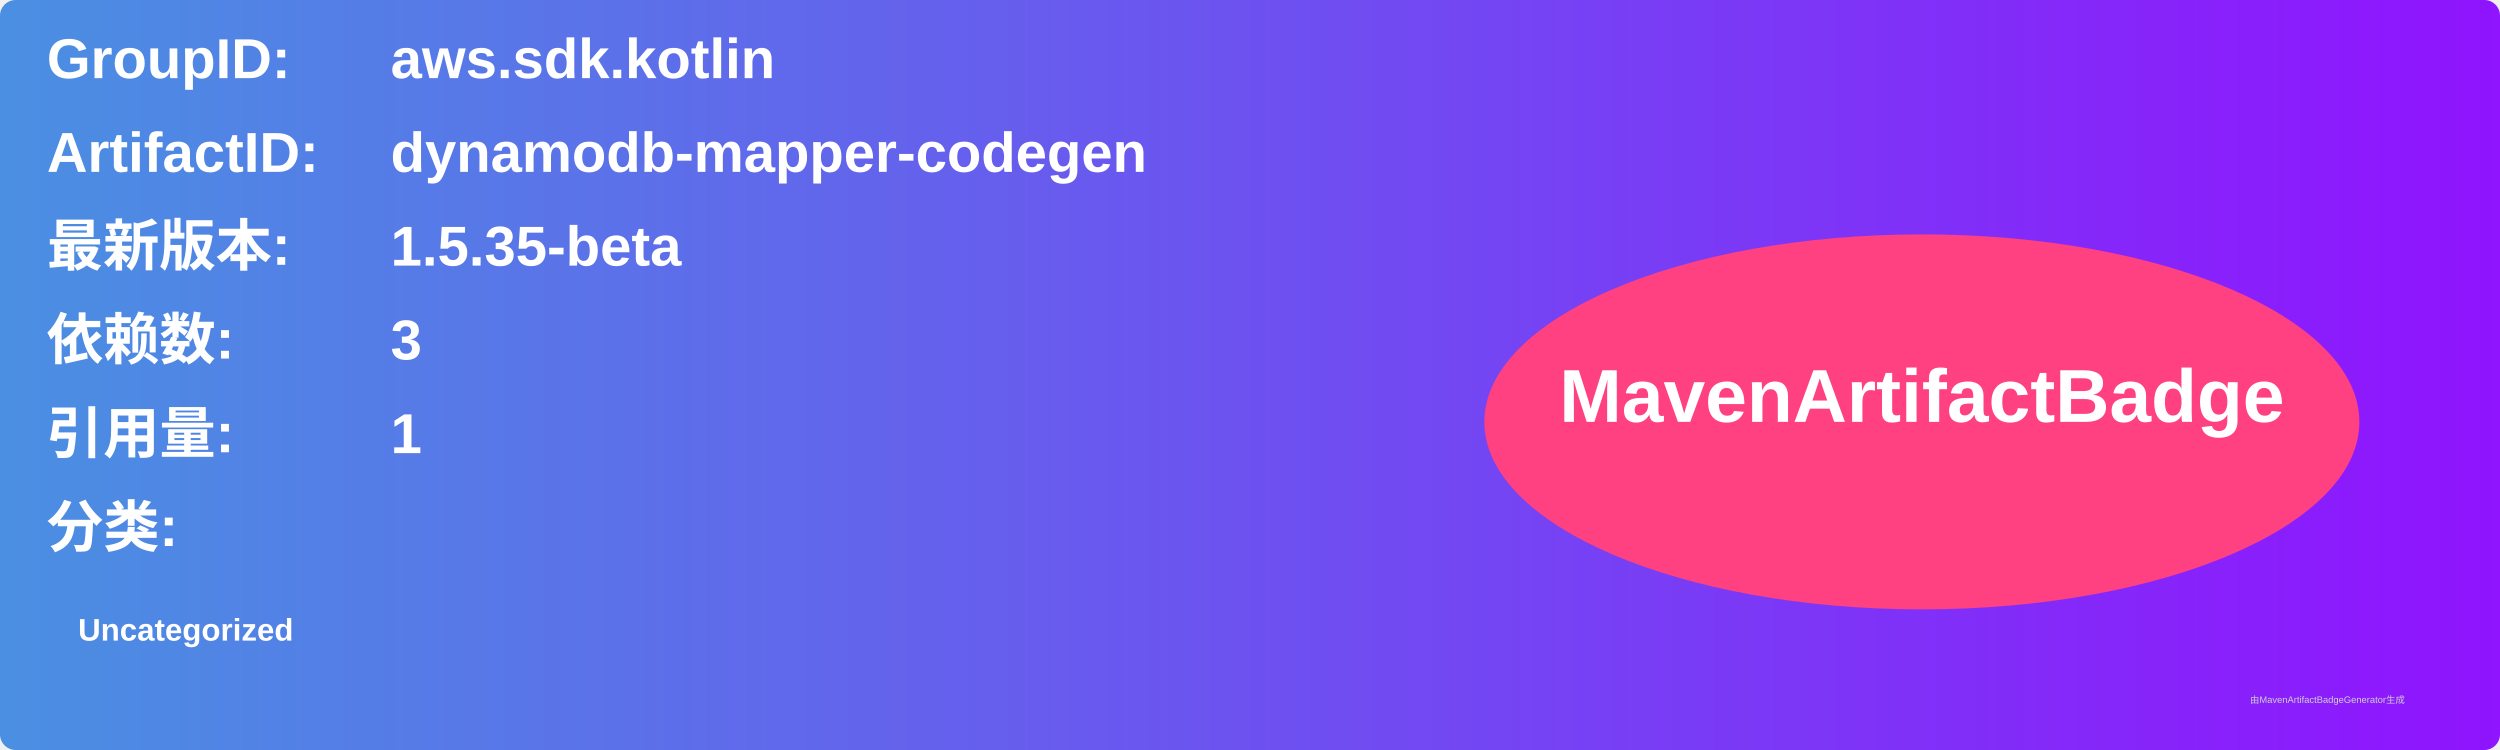
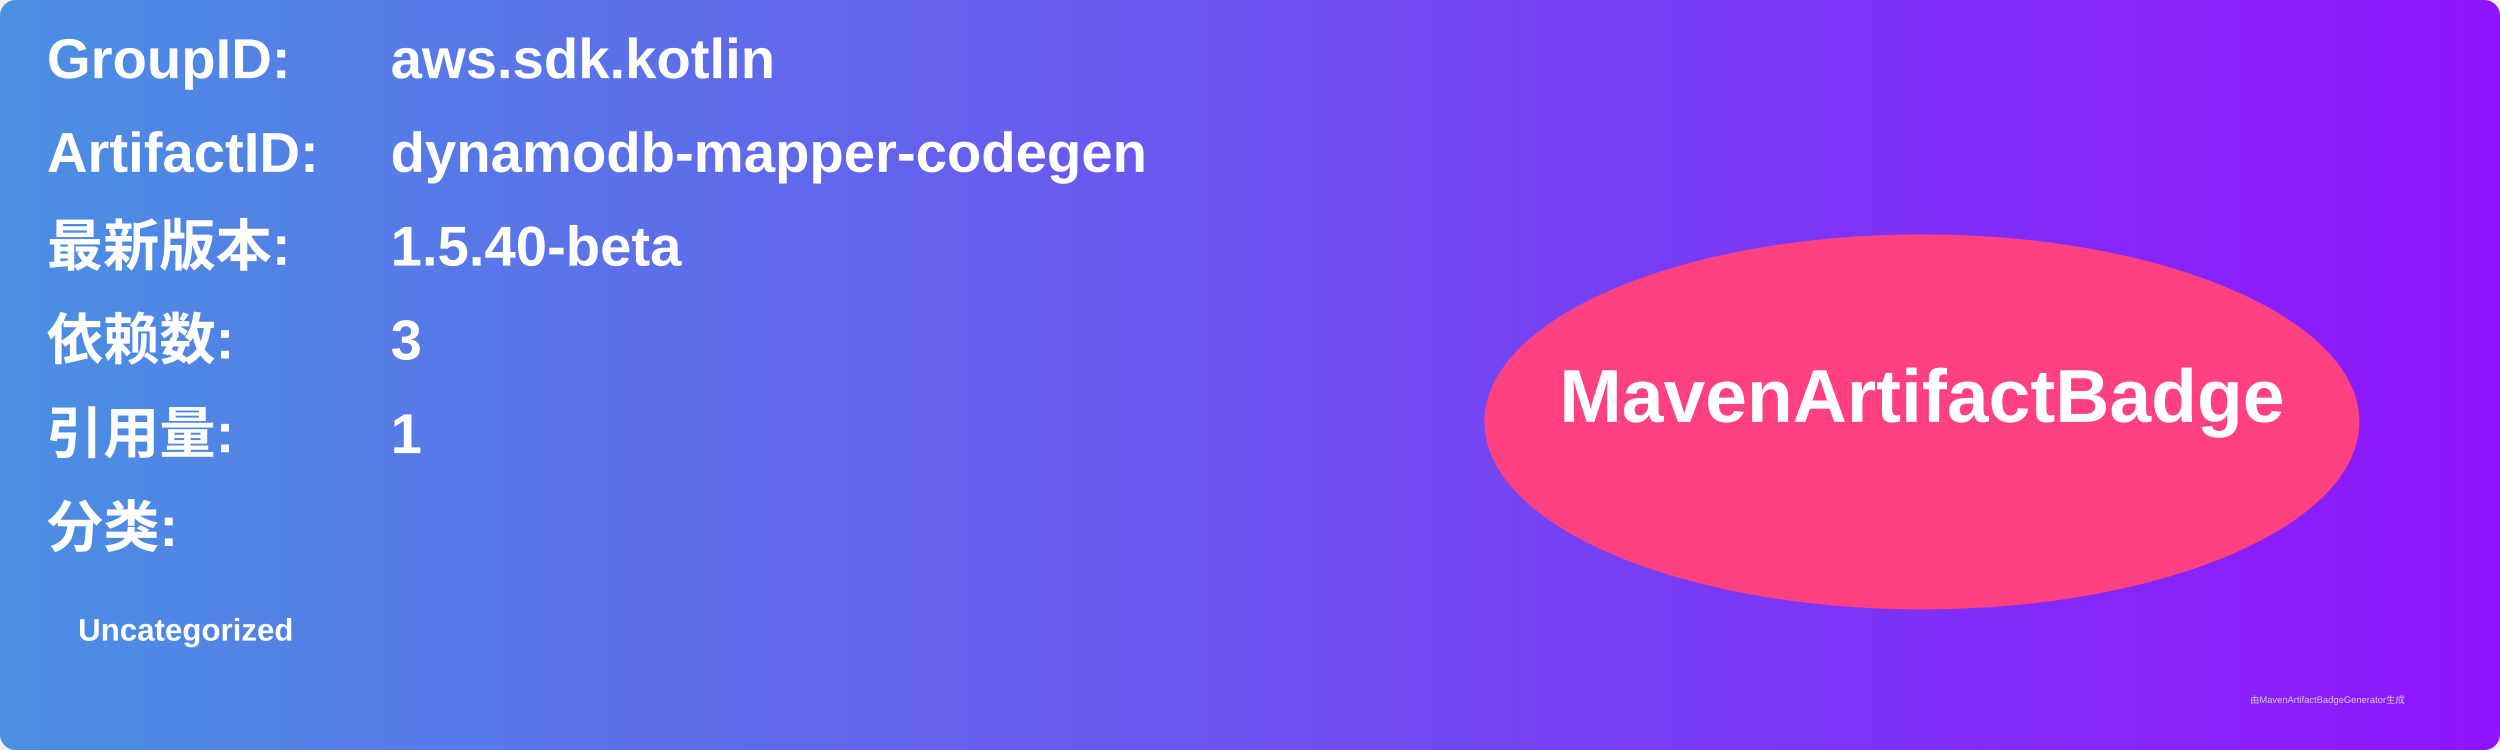
<svg xmlns="http://www.w3.org/2000/svg" width="800" height="240" viewBox="0 0 800 240">
  <linearGradient id="grad" x1="0%" y1="0%" x2="100%" y2="0%">
    <stop offset="0%" stop-color="#4a90e2" />
    <stop offset="100%" stop-color="#9013fe" />
  </linearGradient>
  <rect width="100%" height="100%" rx="5" ry="5" fill="url(#grad)" />
  <g transform="translate(15, 15)">
    <text x="0" y="10" font-family="Arial" font-size="18" fill="white" font-weight="bold" width="260">GroupID:</text>
    <text x="110" y="10" font-family="Arial" font-size="18" fill="white" font-weight="bold" width="460">aws.sdk.kotlin</text>
    <text x="0" y="40" font-family="Arial" font-size="18" fill="white" font-weight="bold" width="260">ArtifactID:</text>
    <text x="110" y="40" font-family="Arial" font-size="18" fill="white" font-weight="bold" width="460">dynamodb-mapper-codegen</text>
    <text x="0" y="70" font-family="Arial" font-size="18" fill="white" font-weight="bold">最新版本:</text>
    <text x="110" y="70" font-family="Arial" font-size="18" fill="white" font-weight="bold">
-       <tspan font-weight="bold">1.5.35-beta</tspan>
+       <tspan font-weight="bold">1.5.40-beta</tspan>
    </text>
    <text x="0" y="100" font-family="Arial" font-size="18" fill="white" font-weight="bold">依赖数: </text>
    <text x="110" y="100" font-family="Arial" font-size="18" fill="white">
      <tspan font-weight="bold">3</tspan>
    </text>
    <text x="0" y="130" font-family="Arial" font-size="18" fill="white" font-weight="bold">引用量: </text>
    <text x="110" y="130" font-family="Arial" font-size="18" fill="white">
      <tspan font-weight="bold">1</tspan>
    </text>
    <text x="0" y="160" font-family="Arial" font-size="18" fill="white" font-weight="bold">分类:</text>
    <text x="10" y="190" font-family="Arial" font-size="10" fill="white">
      <tspan font-weight="bold">Uncategorized</tspan>
    </text>
    <ellipse cx="600" cy="120" rx="140" ry="60" fill="#ff4081" />
    <text x="600" y="120" text-anchor="middle" font-family="Arial" font-size="24" fill="white" font-weight="bold">MavenArtifactBadge</text>
  </g>
  <text x="720" y="225" font-family="Arial" font-size="3" fill="#d0d0d0">由MavenArtifactBadgeGenerator生成</text>
</svg>
